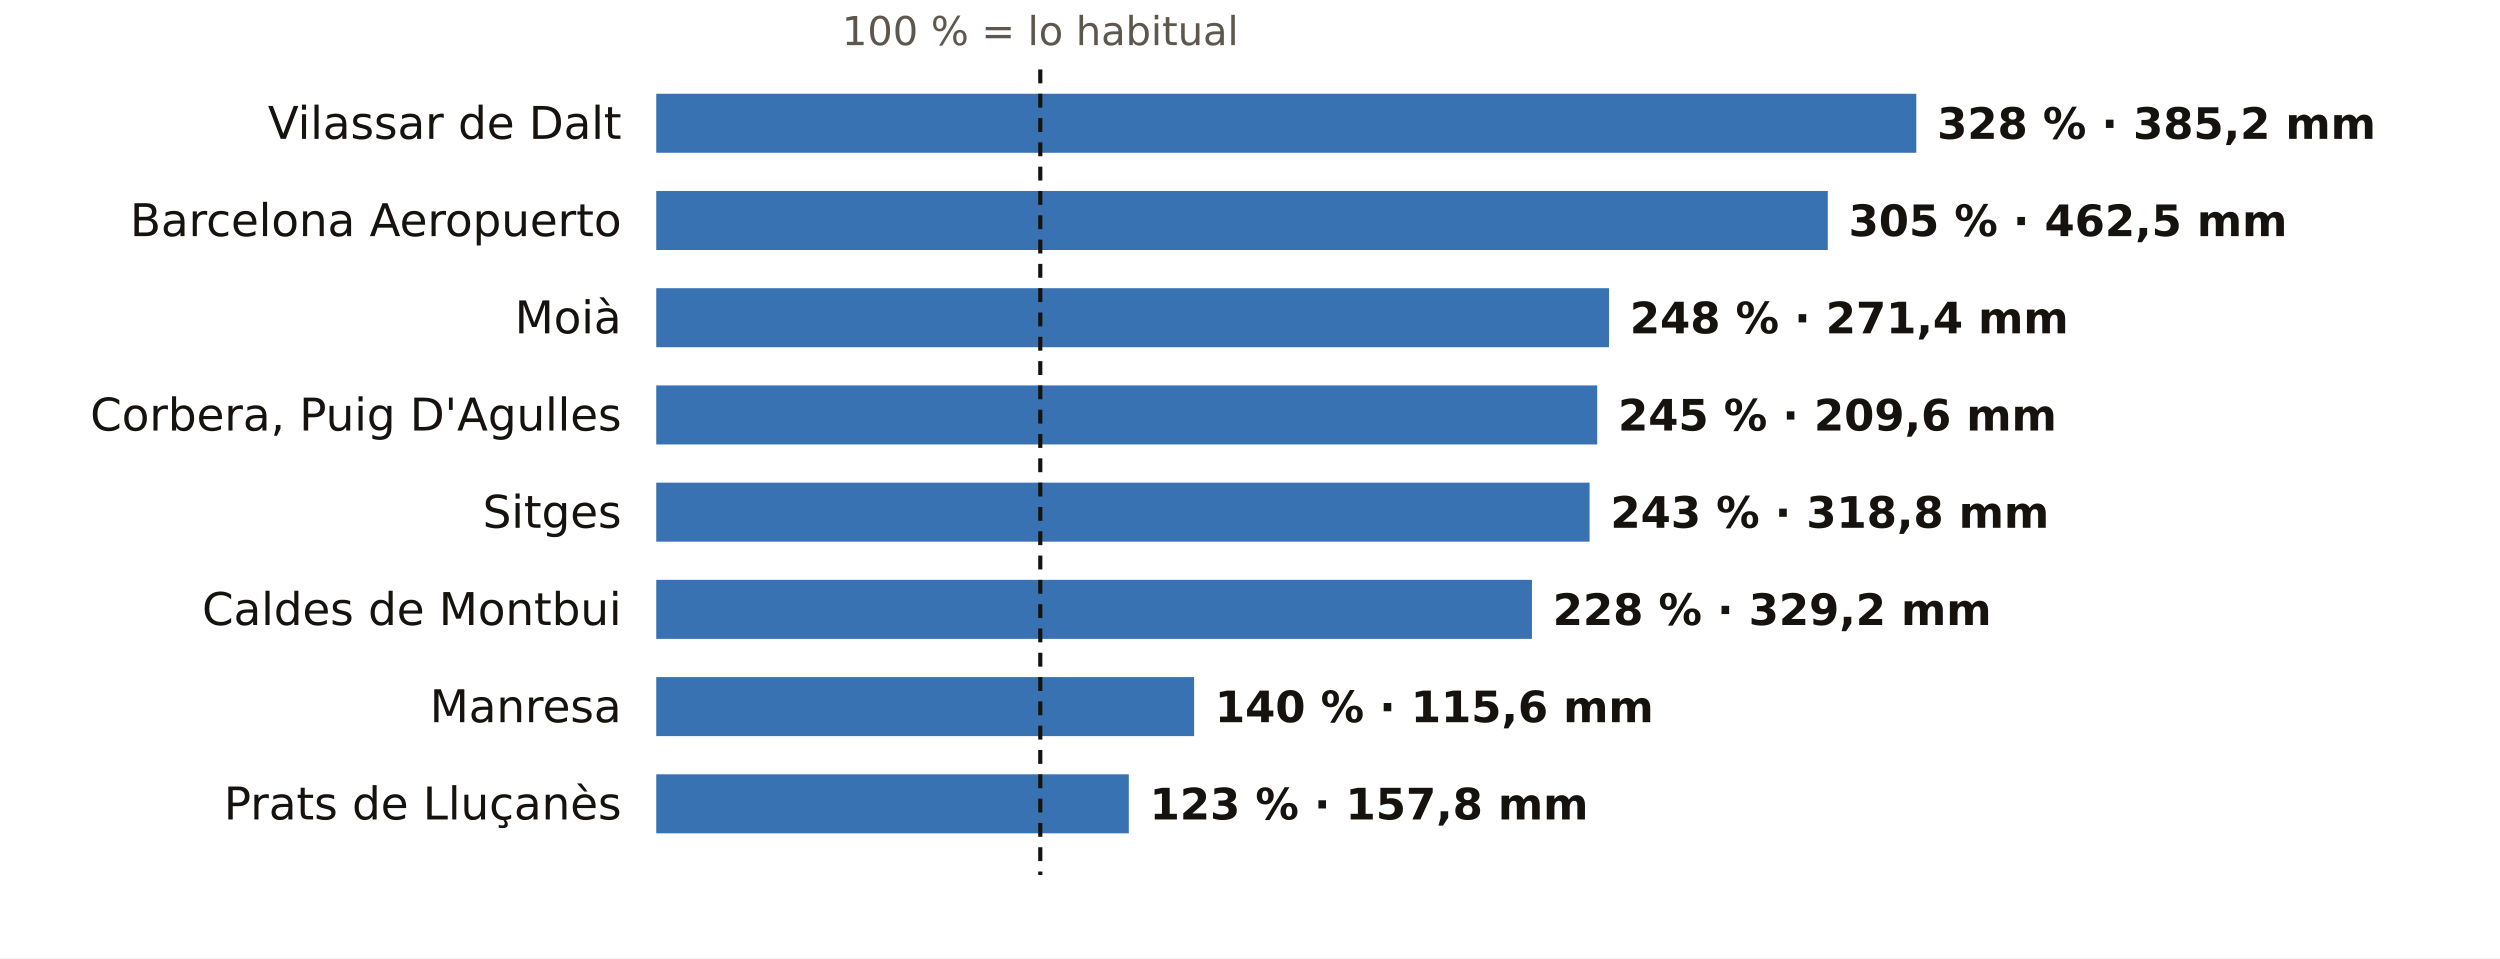
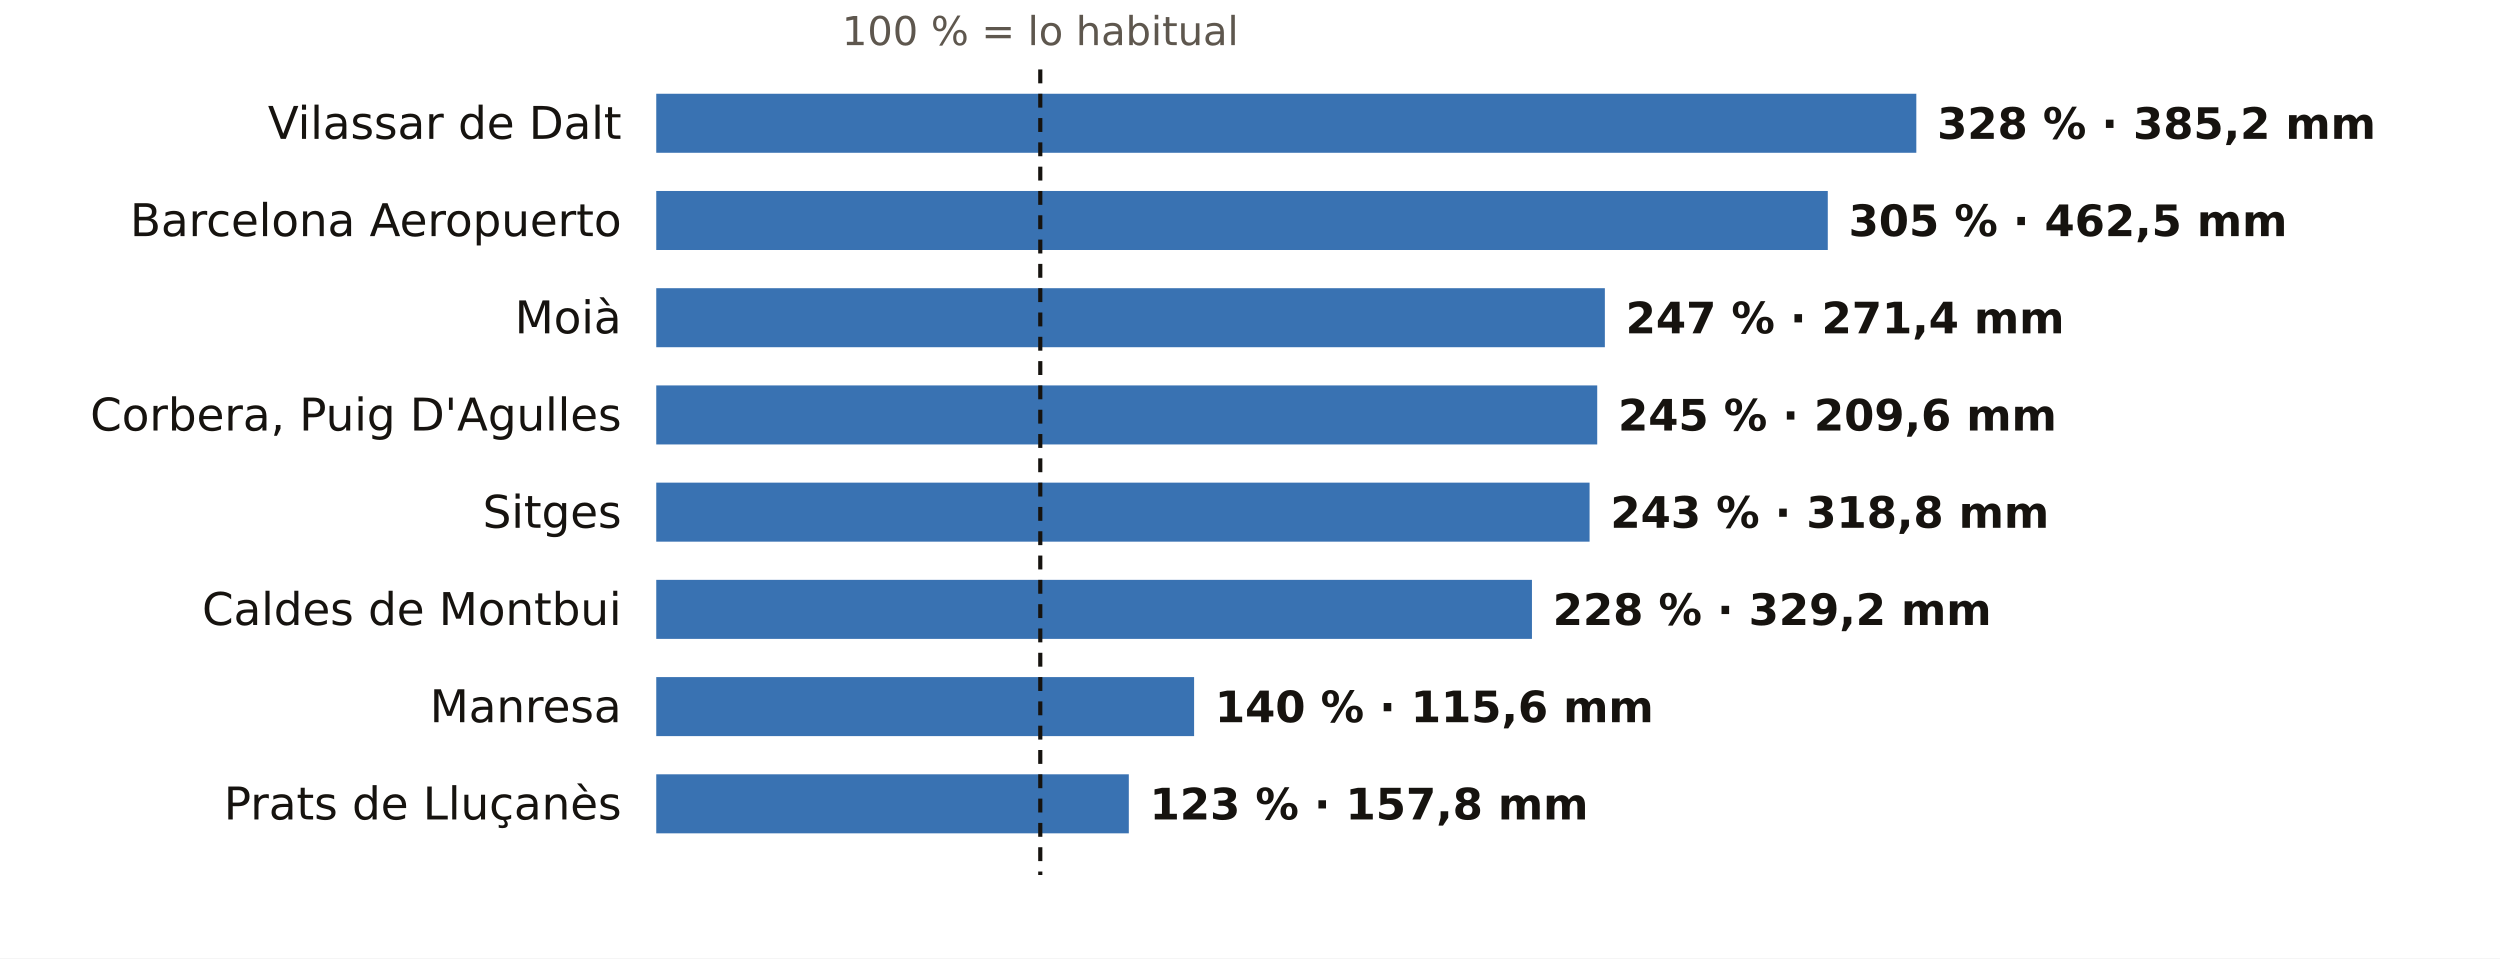
<svg xmlns="http://www.w3.org/2000/svg" viewBox="0 0 720 276" width="720" height="276" role="img" aria-label="El otoño en los pluviómetros de AEMET de Barcelona: % de lo habitual">
  <rect width="720" height="276" fill="#FFFFFF" />
  <text x="299.6" y="13.0" font-size="11.5" fill="#5E574E" text-anchor="middle" font-weight="400" font-family="Public Sans, DejaVu Sans, Arial, sans-serif">100 % = lo habitual</text>
  <text x="179.0" y="40.0" font-size="13" fill="#16130F" text-anchor="end" font-weight="500" font-family="Public Sans, DejaVu Sans, Arial, sans-serif">Vilassar de Dalt</text>
  <rect x="189" y="27" width="362.9" height="17" fill="#1F5FA8" opacity="0.88" />
  <text x="557.9" y="40.0" font-size="12.5" fill="#16130F" text-anchor="start" font-weight="600" font-family="Public Sans, DejaVu Sans, Arial, sans-serif">328 % · 385,2 mm</text>
  <text x="179.0" y="68.0" font-size="13" fill="#16130F" text-anchor="end" font-weight="500" font-family="Public Sans, DejaVu Sans, Arial, sans-serif">Barcelona Aeropuerto</text>
  <rect x="189" y="55" width="337.4" height="17" fill="#1F5FA8" opacity="0.88" />
  <text x="532.4" y="68.0" font-size="12.5" fill="#16130F" text-anchor="start" font-weight="600" font-family="Public Sans, DejaVu Sans, Arial, sans-serif">305 % · 462,5 mm</text>
  <text x="179.0" y="96.0" font-size="13" fill="#16130F" text-anchor="end" font-weight="500" font-family="Public Sans, DejaVu Sans, Arial, sans-serif">Moià</text>
-   <rect x="189" y="83" width="274.4" height="17" fill="#1F5FA8" opacity="0.88" />
-   <text x="469.4" y="96.0" font-size="12.5" fill="#16130F" text-anchor="start" font-weight="600" font-family="Public Sans, DejaVu Sans, Arial, sans-serif">248 % · 271,4 mm</text>
+   <rect x="189" y="83" width="273.2" height="17" fill="#1F5FA8" opacity="0.88" />
+   <text x="468.2" y="96.0" font-size="12.5" fill="#16130F" text-anchor="start" font-weight="600" font-family="Public Sans, DejaVu Sans, Arial, sans-serif">247 % · 271,4 mm</text>
  <text x="179.0" y="124.0" font-size="13" fill="#16130F" text-anchor="end" font-weight="500" font-family="Public Sans, DejaVu Sans, Arial, sans-serif">Corbera, Puig D'Agulles</text>
  <rect x="189" y="111" width="271.0" height="17" fill="#1F5FA8" opacity="0.88" />
  <text x="466.0" y="124.0" font-size="12.5" fill="#16130F" text-anchor="start" font-weight="600" font-family="Public Sans, DejaVu Sans, Arial, sans-serif">245 % · 209,6 mm</text>
  <text x="179.0" y="152.0" font-size="13" fill="#16130F" text-anchor="end" font-weight="500" font-family="Public Sans, DejaVu Sans, Arial, sans-serif">Sitges</text>
  <rect x="189" y="139" width="268.8" height="17" fill="#1F5FA8" opacity="0.88" />
  <text x="463.8" y="152.0" font-size="12.5" fill="#16130F" text-anchor="start" font-weight="600" font-family="Public Sans, DejaVu Sans, Arial, sans-serif">243 % · 318,8 mm</text>
  <text x="179.0" y="180.0" font-size="13" fill="#16130F" text-anchor="end" font-weight="500" font-family="Public Sans, DejaVu Sans, Arial, sans-serif">Caldes de Montbui</text>
  <rect x="189" y="167" width="252.2" height="17" fill="#1F5FA8" opacity="0.88" />
  <text x="447.2" y="180.0" font-size="12.5" fill="#16130F" text-anchor="start" font-weight="600" font-family="Public Sans, DejaVu Sans, Arial, sans-serif">228 % · 329,2 mm</text>
  <text x="179.0" y="208.0" font-size="13" fill="#16130F" text-anchor="end" font-weight="500" font-family="Public Sans, DejaVu Sans, Arial, sans-serif">Manresa</text>
  <rect x="189" y="195" width="154.9" height="17" fill="#1F5FA8" opacity="0.88" />
  <text x="349.9" y="208.0" font-size="12.5" fill="#16130F" text-anchor="start" font-weight="600" font-family="Public Sans, DejaVu Sans, Arial, sans-serif">140 % · 115,6 mm</text>
  <text x="179.0" y="236.0" font-size="13" fill="#16130F" text-anchor="end" font-weight="500" font-family="Public Sans, DejaVu Sans, Arial, sans-serif">Prats de Lluçanès</text>
  <rect x="189" y="223" width="136.1" height="17" fill="#1F5FA8" opacity="0.88" />
  <text x="331.1" y="236.0" font-size="12.5" fill="#16130F" text-anchor="start" font-weight="600" font-family="Public Sans, DejaVu Sans, Arial, sans-serif">123 % · 157,8 mm</text>
  <line x1="299.6" x2="299.6" y1="20" y2="252" stroke="#16130F" stroke-width="1.2" stroke-dasharray="4 3" />
</svg>
